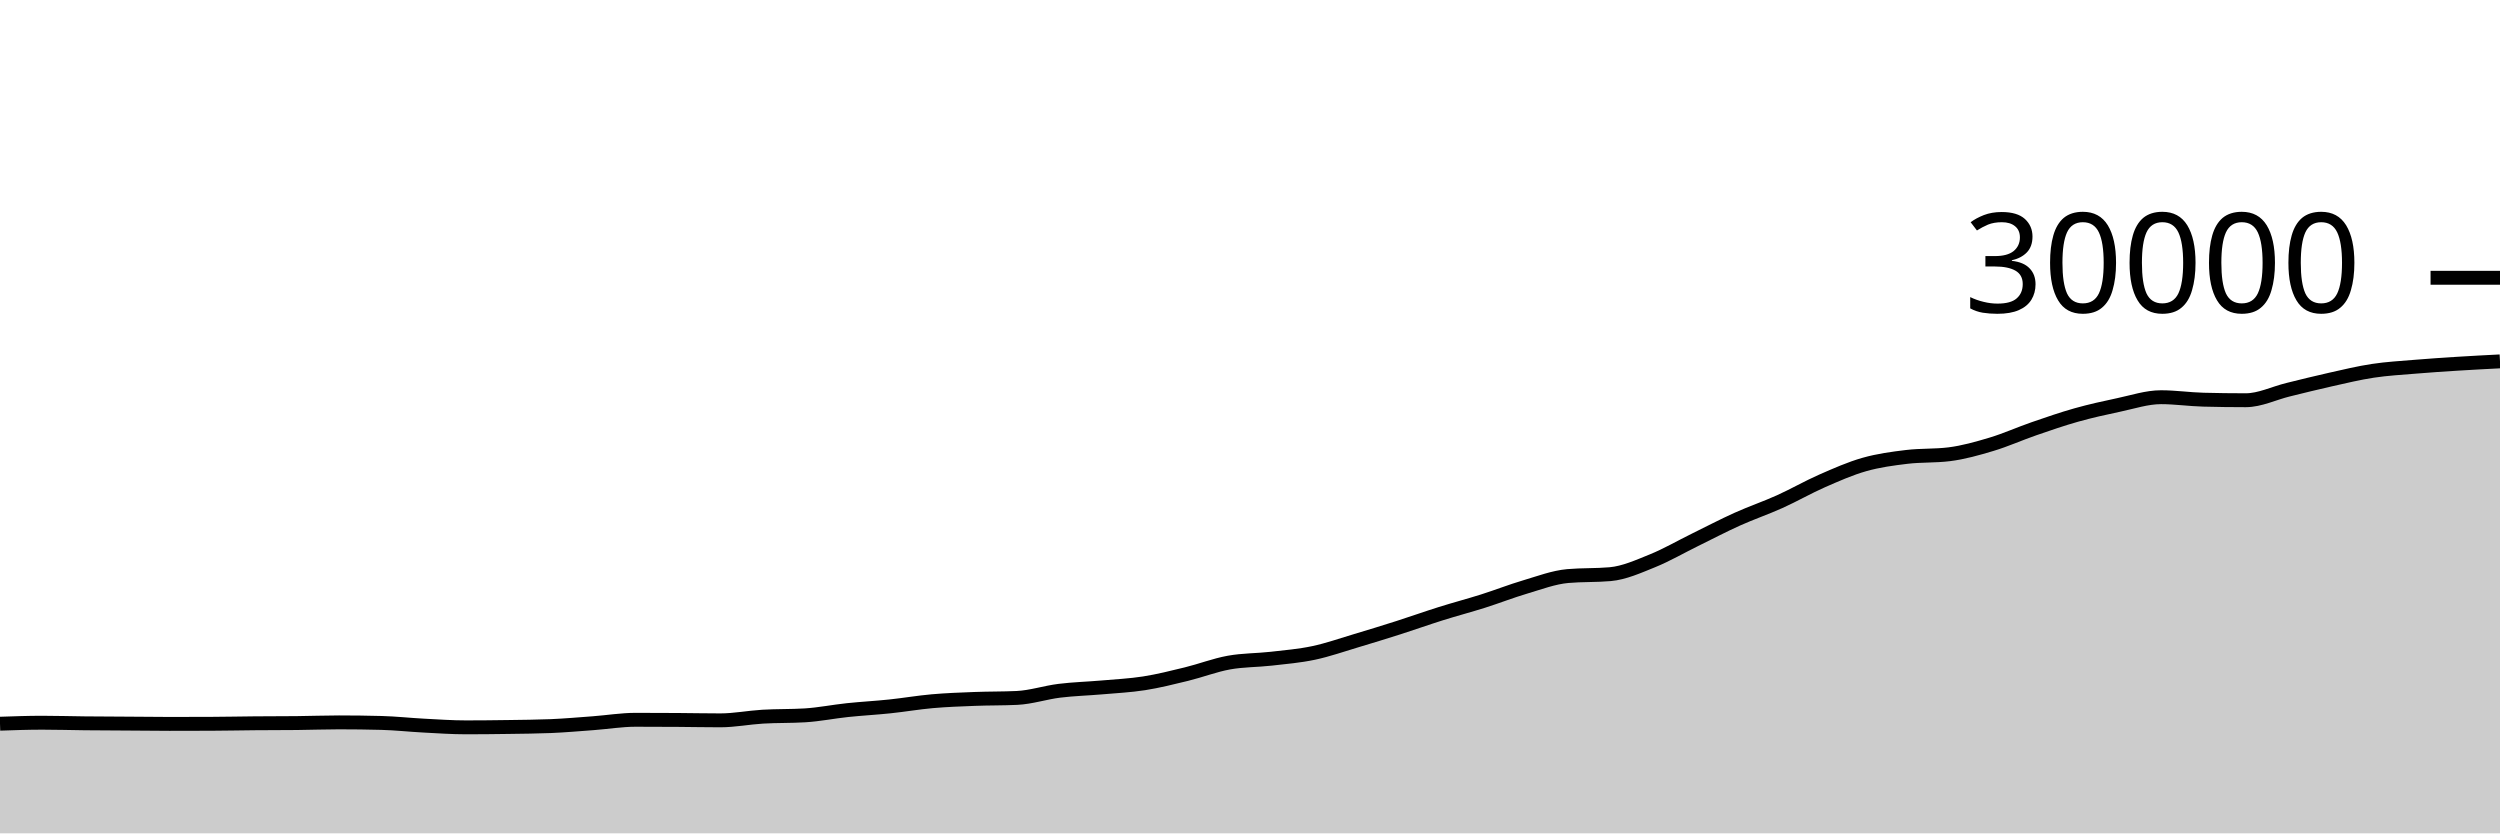
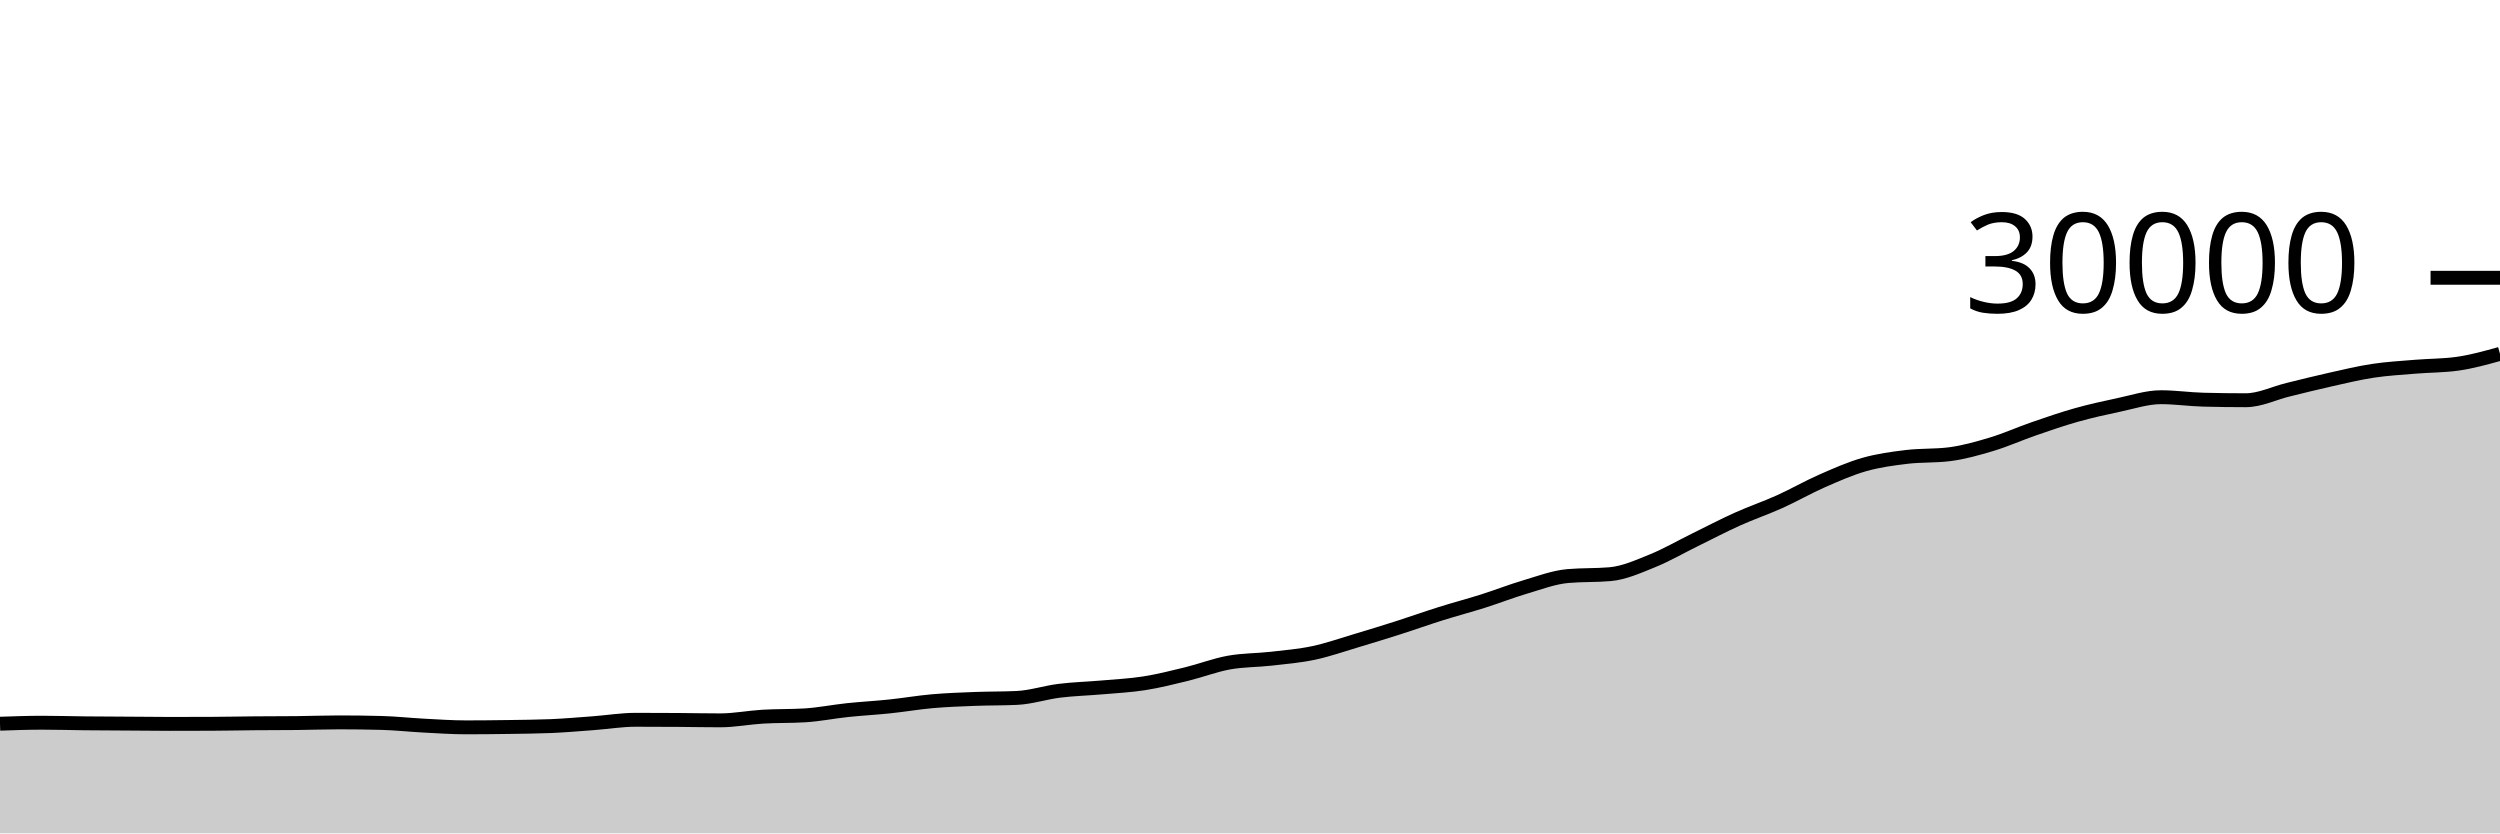
<svg xmlns="http://www.w3.org/2000/svg" viewBox="0 0 180 60">
  <g transform="translate(0,20)">
-     <path class="area" fill="rgba(0, 0, 0, 0.2)" d="M0,32.107C1.017,32.071,2.034,32.036,3.051,32.036C4.068,32.036,5.085,32.068,6.102,32.079C7.119,32.089,8.136,32.092,9.153,32.099C10.169,32.106,11.186,32.12,12.203,32.12C13.22,32.12,14.237,32.118,15.254,32.113C16.271,32.109,17.288,32.086,18.305,32.077C19.322,32.069,20.339,32.072,21.356,32.061C22.373,32.051,23.39,32.011,24.407,32.011C25.424,32.011,26.441,32.024,27.458,32.051C28.475,32.077,29.492,32.191,30.508,32.244C31.525,32.297,32.542,32.369,33.559,32.369C34.576,32.369,35.593,32.358,36.61,32.343C37.627,32.328,38.644,32.321,39.661,32.279C40.678,32.236,41.695,32.146,42.712,32.071C43.729,31.995,44.746,31.825,45.763,31.825C46.78,31.825,47.797,31.829,48.814,31.836C49.831,31.843,50.847,31.865,51.864,31.865C52.881,31.865,53.898,31.66,54.915,31.6C55.932,31.54,56.949,31.568,57.966,31.505C58.983,31.442,60,31.235,61.017,31.128C62.034,31.021,63.051,30.968,64.068,30.861C65.085,30.755,66.102,30.578,67.119,30.488C68.136,30.398,69.153,30.362,70.169,30.323C71.186,30.283,72.203,30.299,73.22,30.251C74.237,30.203,75.254,29.861,76.271,29.735C77.288,29.609,78.305,29.584,79.322,29.495C80.339,29.405,81.356,29.358,82.373,29.199C83.39,29.039,84.407,28.785,85.424,28.536C86.441,28.287,87.458,27.892,88.475,27.707C89.492,27.522,90.508,27.542,91.525,27.427C92.542,27.311,93.559,27.227,94.576,27.012C95.593,26.797,96.61,26.438,97.627,26.135C98.644,25.832,99.661,25.519,100.678,25.195C101.695,24.87,102.712,24.506,103.729,24.187C104.746,23.867,105.763,23.6,106.78,23.279C107.797,22.957,108.814,22.556,109.831,22.256C110.847,21.956,111.864,21.567,112.881,21.476C113.898,21.385,114.915,21.431,115.932,21.34C116.949,21.249,117.966,20.786,118.983,20.375C120,19.963,121.017,19.37,122.034,18.871C123.051,18.372,124.068,17.838,125.085,17.38C126.102,16.922,127.119,16.578,128.136,16.12C129.153,15.662,130.169,15.076,131.186,14.629C132.203,14.183,133.22,13.731,134.237,13.443C135.254,13.154,136.271,13.02,137.288,12.897C138.305,12.775,139.322,12.834,140.339,12.707C141.356,12.58,142.373,12.293,143.39,11.987C144.407,11.681,145.424,11.222,146.441,10.871C147.458,10.52,148.475,10.167,149.492,9.881C150.508,9.596,151.525,9.37,152.542,9.156C153.559,8.942,154.576,8.599,155.593,8.599C156.61,8.599,157.627,8.751,158.644,8.777C159.661,8.804,160.678,8.817,161.695,8.817C162.712,8.817,163.729,8.307,164.746,8.059C165.763,7.81,166.78,7.553,167.797,7.327C168.814,7.1,169.831,6.852,170.847,6.699C171.864,6.545,172.881,6.489,173.898,6.404C174.915,6.319,175.932,6.252,176.949,6.188C177.966,6.124,178.983,6.071,180,6.019L180,40C178.983,40,177.966,40,176.949,40C175.932,40,174.915,40,173.898,40C172.881,40,171.864,40,170.847,40C169.831,40,168.814,40,167.797,40C166.78,40,165.763,40,164.746,40C163.729,40,162.712,40,161.695,40C160.678,40,159.661,40,158.644,40C157.627,40,156.61,40,155.593,40C154.576,40,153.559,40,152.542,40C151.525,40,150.508,40,149.492,40C148.475,40,147.458,40,146.441,40C145.424,40,144.407,40,143.39,40C142.373,40,141.356,40,140.339,40C139.322,40,138.305,40,137.288,40C136.271,40,135.254,40,134.237,40C133.22,40,132.203,40,131.186,40C130.169,40,129.153,40,128.136,40C127.119,40,126.102,40,125.085,40C124.068,40,123.051,40,122.034,40C121.017,40,120,40,118.983,40C117.966,40,116.949,40,115.932,40C114.915,40,113.898,40,112.881,40C111.864,40,110.847,40,109.831,40C108.814,40,107.797,40,106.78,40C105.763,40,104.746,40,103.729,40C102.712,40,101.695,40,100.678,40C99.661,40,98.644,40,97.627,40C96.61,40,95.593,40,94.576,40C93.559,40,92.542,40,91.525,40C90.508,40,89.492,40,88.475,40C87.458,40,86.441,40,85.424,40C84.407,40,83.39,40,82.373,40C81.356,40,80.339,40,79.322,40C78.305,40,77.288,40,76.271,40C75.254,40,74.237,40,73.22,40C72.203,40,71.186,40,70.169,40C69.153,40,68.136,40,67.119,40C66.102,40,65.085,40,64.068,40C63.051,40,62.034,40,61.017,40C60,40,58.983,40,57.966,40C56.949,40,55.932,40,54.915,40C53.898,40,52.881,40,51.864,40C50.847,40,49.831,40,48.814,40C47.797,40,46.78,40,45.763,40C44.746,40,43.729,40,42.712,40C41.695,40,40.678,40,39.661,40C38.644,40,37.627,40,36.61,40C35.593,40,34.576,40,33.559,40C32.542,40,31.525,40,30.508,40C29.492,40,28.475,40,27.458,40C26.441,40,25.424,40,24.407,40C23.39,40,22.373,40,21.356,40C20.339,40,19.322,40,18.305,40C17.288,40,16.271,40,15.254,40C14.237,40,13.22,40,12.203,40C11.186,40,10.169,40,9.153,40C8.136,40,7.119,40,6.102,40C5.085,40,4.068,40,3.051,40C2.034,40,1.017,40,0,40Z" />
-     <path class="line" stroke="black" fill="none" d="M0,32.107C1.017,32.071,2.034,32.036,3.051,32.036C4.068,32.036,5.085,32.068,6.102,32.079C7.119,32.089,8.136,32.092,9.153,32.099C10.169,32.106,11.186,32.12,12.203,32.12C13.22,32.12,14.237,32.118,15.254,32.113C16.271,32.109,17.288,32.086,18.305,32.077C19.322,32.069,20.339,32.072,21.356,32.061C22.373,32.051,23.39,32.011,24.407,32.011C25.424,32.011,26.441,32.024,27.458,32.051C28.475,32.077,29.492,32.191,30.508,32.244C31.525,32.297,32.542,32.369,33.559,32.369C34.576,32.369,35.593,32.358,36.61,32.343C37.627,32.328,38.644,32.321,39.661,32.279C40.678,32.236,41.695,32.146,42.712,32.071C43.729,31.995,44.746,31.825,45.763,31.825C46.78,31.825,47.797,31.829,48.814,31.836C49.831,31.843,50.847,31.865,51.864,31.865C52.881,31.865,53.898,31.66,54.915,31.6C55.932,31.54,56.949,31.568,57.966,31.505C58.983,31.442,60,31.235,61.017,31.128C62.034,31.021,63.051,30.968,64.068,30.861C65.085,30.755,66.102,30.578,67.119,30.488C68.136,30.398,69.153,30.362,70.169,30.323C71.186,30.283,72.203,30.299,73.22,30.251C74.237,30.203,75.254,29.861,76.271,29.735C77.288,29.609,78.305,29.584,79.322,29.495C80.339,29.405,81.356,29.358,82.373,29.199C83.39,29.039,84.407,28.785,85.424,28.536C86.441,28.287,87.458,27.892,88.475,27.707C89.492,27.522,90.508,27.542,91.525,27.427C92.542,27.311,93.559,27.227,94.576,27.012C95.593,26.797,96.61,26.438,97.627,26.135C98.644,25.832,99.661,25.519,100.678,25.195C101.695,24.87,102.712,24.506,103.729,24.187C104.746,23.867,105.763,23.6,106.78,23.279C107.797,22.957,108.814,22.556,109.831,22.256C110.847,21.956,111.864,21.567,112.881,21.476C113.898,21.385,114.915,21.431,115.932,21.34C116.949,21.249,117.966,20.786,118.983,20.375C120,19.963,121.017,19.37,122.034,18.871C123.051,18.372,124.068,17.838,125.085,17.38C126.102,16.922,127.119,16.578,128.136,16.12C129.153,15.662,130.169,15.076,131.186,14.629C132.203,14.183,133.22,13.731,134.237,13.443C135.254,13.154,136.271,13.02,137.288,12.897C138.305,12.775,139.322,12.834,140.339,12.707C141.356,12.58,142.373,12.293,143.39,11.987C144.407,11.681,145.424,11.222,146.441,10.871C147.458,10.52,148.475,10.167,149.492,9.881C150.508,9.596,151.525,9.37,152.542,9.156C153.559,8.942,154.576,8.599,155.593,8.599C156.61,8.599,157.627,8.751,158.644,8.777C159.661,8.804,160.678,8.817,161.695,8.817C162.712,8.817,163.729,8.307,164.746,8.059C165.763,7.81,166.78,7.553,167.797,7.327C168.814,7.1,169.831,6.852,170.847,6.699C171.864,6.545,172.881,6.489,173.898,6.404C174.915,6.319,175.932,6.252,176.949,6.188C177.966,6.124,178.983,6.071,180,6.019" />
+     <path class="area" fill="rgba(0, 0, 0, 0.2)" d="M0,32.107C1.017,32.071,2.034,32.036,3.051,32.036C4.068,32.036,5.085,32.068,6.102,32.079C7.119,32.089,8.136,32.092,9.153,32.099C10.169,32.106,11.186,32.12,12.203,32.12C13.22,32.12,14.237,32.118,15.254,32.113C16.271,32.109,17.288,32.086,18.305,32.077C19.322,32.069,20.339,32.072,21.356,32.061C22.373,32.051,23.39,32.011,24.407,32.011C25.424,32.011,26.441,32.024,27.458,32.051C28.475,32.077,29.492,32.191,30.508,32.244C31.525,32.297,32.542,32.369,33.559,32.369C34.576,32.369,35.593,32.358,36.61,32.343C37.627,32.328,38.644,32.321,39.661,32.279C40.678,32.236,41.695,32.146,42.712,32.071C43.729,31.995,44.746,31.825,45.763,31.825C46.78,31.825,47.797,31.829,48.814,31.836C49.831,31.843,50.847,31.865,51.864,31.865C52.881,31.865,53.898,31.66,54.915,31.6C55.932,31.54,56.949,31.568,57.966,31.505C58.983,31.442,60,31.235,61.017,31.128C62.034,31.021,63.051,30.968,64.068,30.861C65.085,30.755,66.102,30.578,67.119,30.488C68.136,30.398,69.153,30.362,70.169,30.323C71.186,30.283,72.203,30.299,73.22,30.251C74.237,30.203,75.254,29.861,76.271,29.735C77.288,29.609,78.305,29.584,79.322,29.495C80.339,29.405,81.356,29.358,82.373,29.199C83.39,29.039,84.407,28.785,85.424,28.536C86.441,28.287,87.458,27.892,88.475,27.707C89.492,27.522,90.508,27.542,91.525,27.427C92.542,27.311,93.559,27.227,94.576,27.012C95.593,26.797,96.61,26.438,97.627,26.135C98.644,25.832,99.661,25.519,100.678,25.195C101.695,24.87,102.712,24.506,103.729,24.187C104.746,23.867,105.763,23.6,106.78,23.279C107.797,22.957,108.814,22.556,109.831,22.256C110.847,21.956,111.864,21.567,112.881,21.476C113.898,21.385,114.915,21.431,115.932,21.34C116.949,21.249,117.966,20.786,118.983,20.375C120,19.963,121.017,19.37,122.034,18.871C123.051,18.372,124.068,17.838,125.085,17.38C126.102,16.922,127.119,16.578,128.136,16.12C129.153,15.662,130.169,15.076,131.186,14.629C132.203,14.183,133.22,13.731,134.237,13.443C135.254,13.154,136.271,13.02,137.288,12.897C138.305,12.775,139.322,12.834,140.339,12.707C141.356,12.58,142.373,12.293,143.39,11.987C144.407,11.681,145.424,11.222,146.441,10.871C147.458,10.52,148.475,10.167,149.492,9.881C150.508,9.596,151.525,9.37,152.542,9.156C153.559,8.942,154.576,8.599,155.593,8.599C156.61,8.599,157.627,8.751,158.644,8.777C159.661,8.804,160.678,8.817,161.695,8.817C162.712,8.817,163.729,8.307,164.746,8.059C165.763,7.81,166.78,7.553,167.797,7.327C168.814,7.1,169.831,6.852,170.847,6.699C171.864,6.545,172.881,6.489,173.898,6.404C174.915,6.319,175.932,6.332,176.949,6.188C177.966,6.044,178.983,5.761,180,5.477L180,40C178.983,40,177.966,40,176.949,40C175.932,40,174.915,40,173.898,40C172.881,40,171.864,40,170.847,40C169.831,40,168.814,40,167.797,40C166.78,40,165.763,40,164.746,40C163.729,40,162.712,40,161.695,40C160.678,40,159.661,40,158.644,40C157.627,40,156.61,40,155.593,40C154.576,40,153.559,40,152.542,40C151.525,40,150.508,40,149.492,40C148.475,40,147.458,40,146.441,40C145.424,40,144.407,40,143.39,40C142.373,40,141.356,40,140.339,40C139.322,40,138.305,40,137.288,40C136.271,40,135.254,40,134.237,40C133.22,40,132.203,40,131.186,40C130.169,40,129.153,40,128.136,40C127.119,40,126.102,40,125.085,40C124.068,40,123.051,40,122.034,40C121.017,40,120,40,118.983,40C117.966,40,116.949,40,115.932,40C114.915,40,113.898,40,112.881,40C111.864,40,110.847,40,109.831,40C108.814,40,107.797,40,106.78,40C105.763,40,104.746,40,103.729,40C102.712,40,101.695,40,100.678,40C99.661,40,98.644,40,97.627,40C96.61,40,95.593,40,94.576,40C93.559,40,92.542,40,91.525,40C90.508,40,89.492,40,88.475,40C87.458,40,86.441,40,85.424,40C84.407,40,83.39,40,82.373,40C81.356,40,80.339,40,79.322,40C78.305,40,77.288,40,76.271,40C75.254,40,74.237,40,73.22,40C72.203,40,71.186,40,70.169,40C69.153,40,68.136,40,67.119,40C66.102,40,65.085,40,64.068,40C63.051,40,62.034,40,61.017,40C60,40,58.983,40,57.966,40C56.949,40,55.932,40,54.915,40C53.898,40,52.881,40,51.864,40C50.847,40,49.831,40,48.814,40C47.797,40,46.78,40,45.763,40C44.746,40,43.729,40,42.712,40C41.695,40,40.678,40,39.661,40C38.644,40,37.627,40,36.61,40C35.593,40,34.576,40,33.559,40C32.542,40,31.525,40,30.508,40C29.492,40,28.475,40,27.458,40C26.441,40,25.424,40,24.407,40C23.39,40,22.373,40,21.356,40C20.339,40,19.322,40,18.305,40C17.288,40,16.271,40,15.254,40C14.237,40,13.22,40,12.203,40C11.186,40,10.169,40,9.153,40C8.136,40,7.119,40,6.102,40C5.085,40,4.068,40,3.051,40C2.034,40,1.017,40,0,40Z" />
+     <path class="line" stroke="black" fill="none" d="M0,32.107C1.017,32.071,2.034,32.036,3.051,32.036C4.068,32.036,5.085,32.068,6.102,32.079C7.119,32.089,8.136,32.092,9.153,32.099C10.169,32.106,11.186,32.12,12.203,32.12C13.22,32.12,14.237,32.118,15.254,32.113C16.271,32.109,17.288,32.086,18.305,32.077C19.322,32.069,20.339,32.072,21.356,32.061C22.373,32.051,23.39,32.011,24.407,32.011C25.424,32.011,26.441,32.024,27.458,32.051C28.475,32.077,29.492,32.191,30.508,32.244C31.525,32.297,32.542,32.369,33.559,32.369C34.576,32.369,35.593,32.358,36.61,32.343C37.627,32.328,38.644,32.321,39.661,32.279C40.678,32.236,41.695,32.146,42.712,32.071C43.729,31.995,44.746,31.825,45.763,31.825C46.78,31.825,47.797,31.829,48.814,31.836C49.831,31.843,50.847,31.865,51.864,31.865C52.881,31.865,53.898,31.66,54.915,31.6C55.932,31.54,56.949,31.568,57.966,31.505C58.983,31.442,60,31.235,61.017,31.128C62.034,31.021,63.051,30.968,64.068,30.861C65.085,30.755,66.102,30.578,67.119,30.488C68.136,30.398,69.153,30.362,70.169,30.323C71.186,30.283,72.203,30.299,73.22,30.251C74.237,30.203,75.254,29.861,76.271,29.735C77.288,29.609,78.305,29.584,79.322,29.495C80.339,29.405,81.356,29.358,82.373,29.199C83.39,29.039,84.407,28.785,85.424,28.536C86.441,28.287,87.458,27.892,88.475,27.707C89.492,27.522,90.508,27.542,91.525,27.427C92.542,27.311,93.559,27.227,94.576,27.012C95.593,26.797,96.61,26.438,97.627,26.135C98.644,25.832,99.661,25.519,100.678,25.195C101.695,24.87,102.712,24.506,103.729,24.187C104.746,23.867,105.763,23.6,106.78,23.279C107.797,22.957,108.814,22.556,109.831,22.256C110.847,21.956,111.864,21.567,112.881,21.476C113.898,21.385,114.915,21.431,115.932,21.34C116.949,21.249,117.966,20.786,118.983,20.375C120,19.963,121.017,19.37,122.034,18.871C123.051,18.372,124.068,17.838,125.085,17.38C126.102,16.922,127.119,16.578,128.136,16.12C129.153,15.662,130.169,15.076,131.186,14.629C132.203,14.183,133.22,13.731,134.237,13.443C135.254,13.154,136.271,13.02,137.288,12.897C138.305,12.775,139.322,12.834,140.339,12.707C141.356,12.58,142.373,12.293,143.39,11.987C144.407,11.681,145.424,11.222,146.441,10.871C147.458,10.52,148.475,10.167,149.492,9.881C150.508,9.596,151.525,9.37,152.542,9.156C153.559,8.942,154.576,8.599,155.593,8.599C156.61,8.599,157.627,8.751,158.644,8.777C159.661,8.804,160.678,8.817,161.695,8.817C162.712,8.817,163.729,8.307,164.746,8.059C165.763,7.81,166.78,7.553,167.797,7.327C168.814,7.1,169.831,6.852,170.847,6.699C171.864,6.545,172.881,6.489,173.898,6.404C174.915,6.319,175.932,6.332,176.949,6.188C177.966,6.044,178.983,5.761,180,5.477" />
    <path class="axis-ceiling" stroke-width="1" stroke="black" fill="none" d="M175,0L180,0" />
    <text class="axis-ceiling-label" font-family="sans-serif" text-anchor="end" font-size="10px" x="170" y="2.5">30000</text>
  </g>
</svg>
